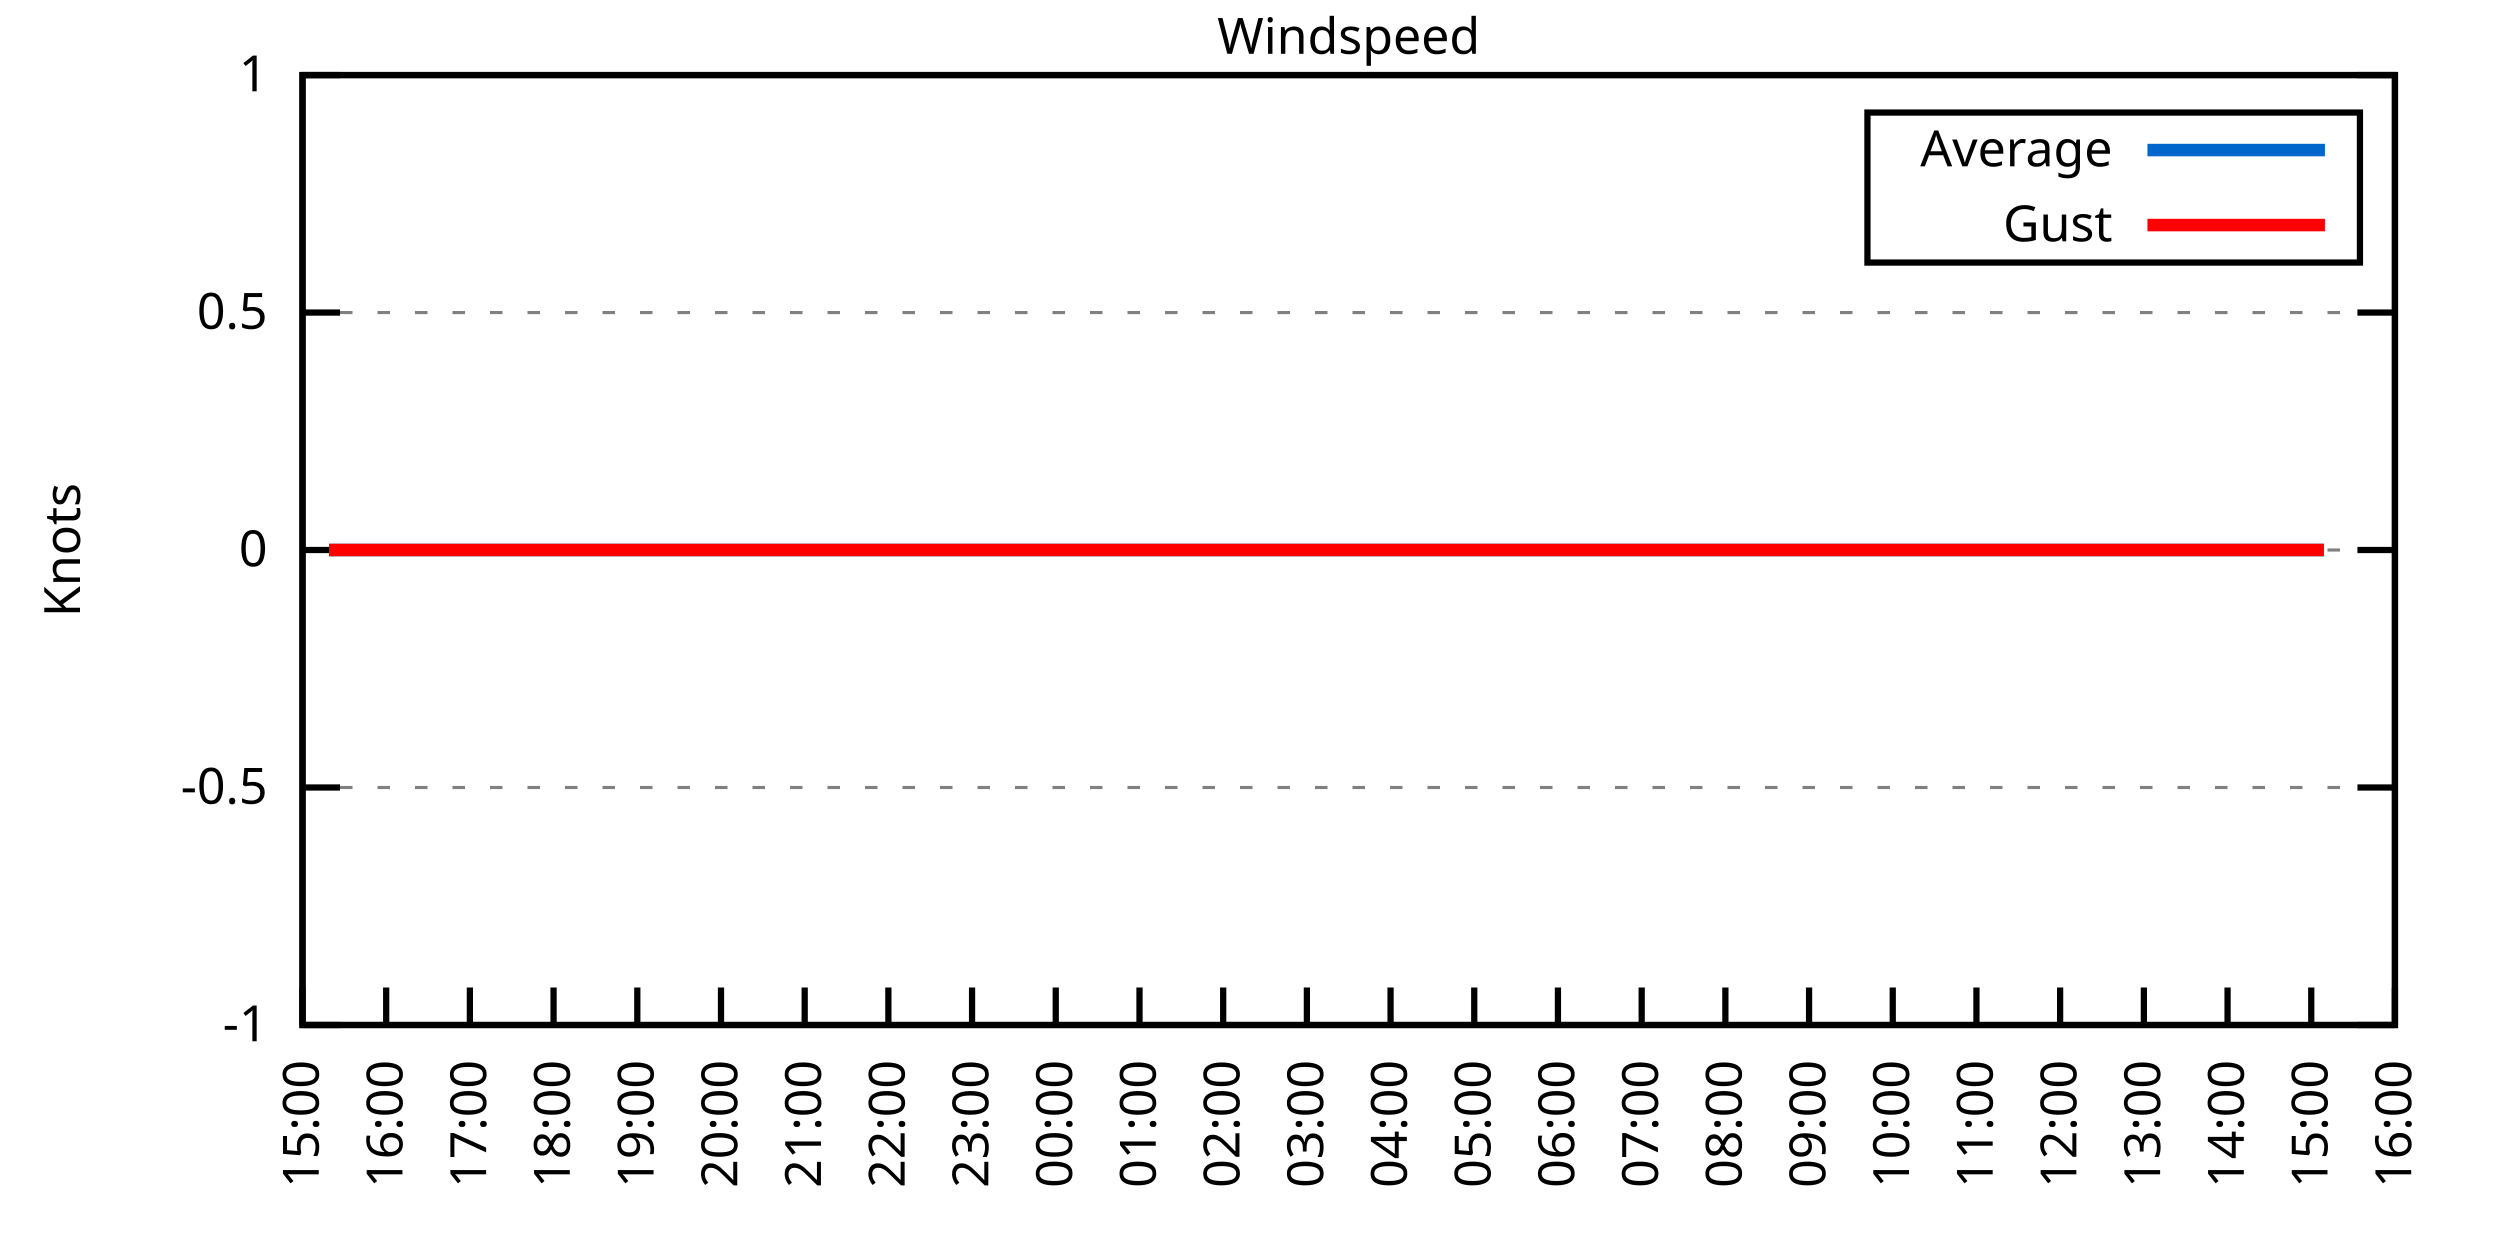
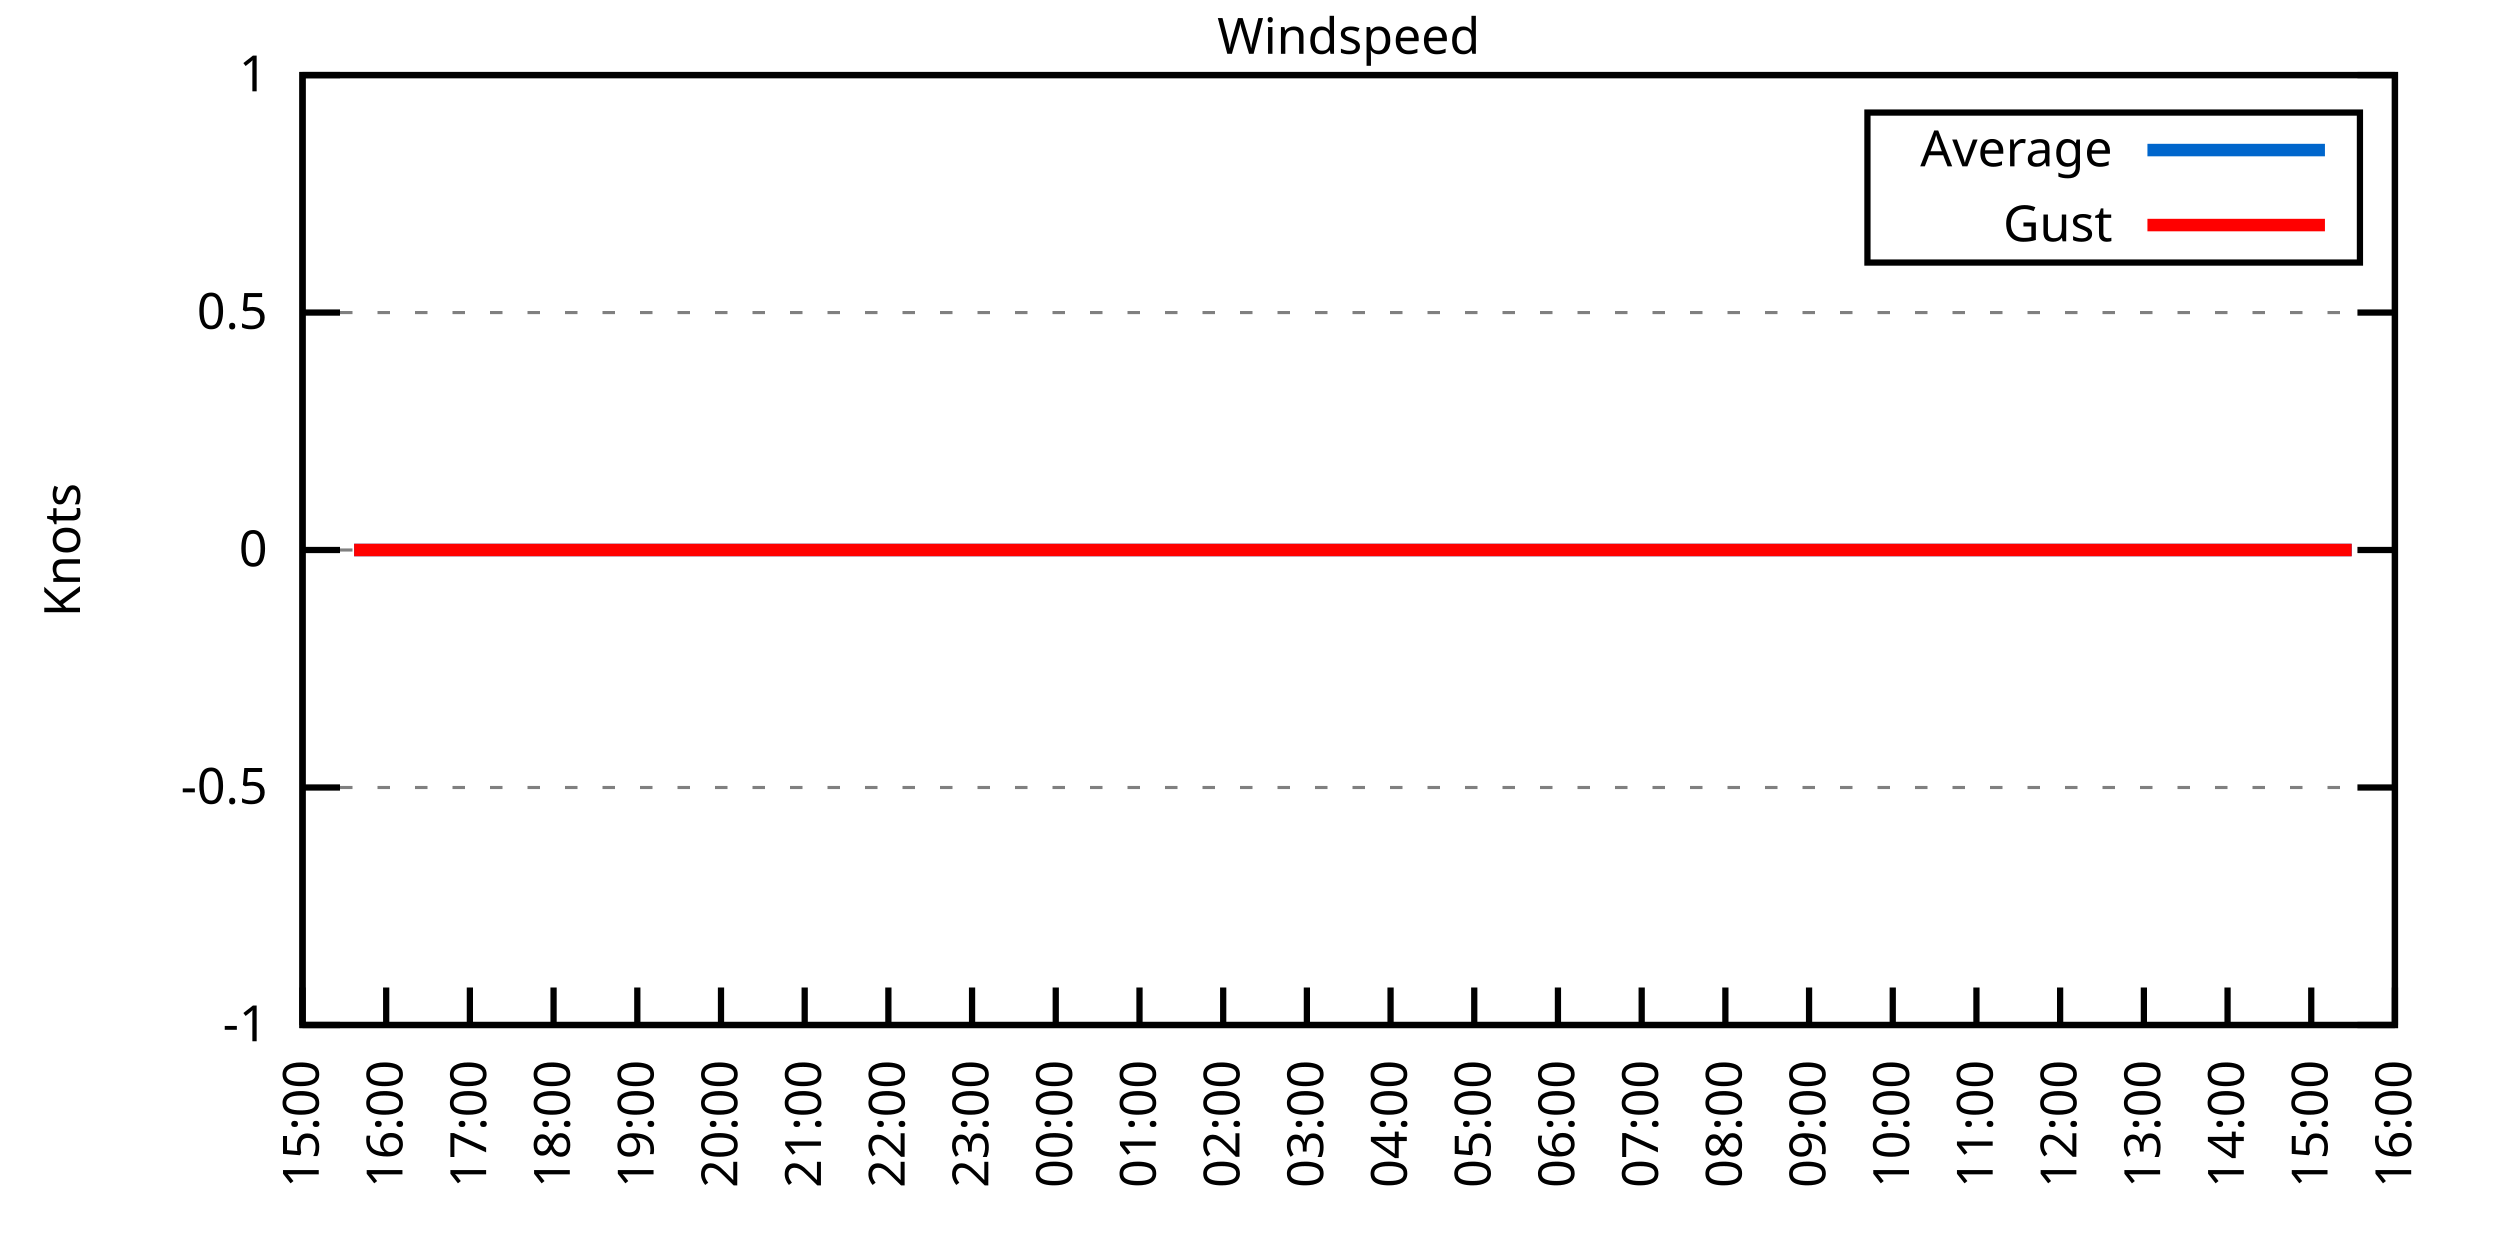
<svg xmlns="http://www.w3.org/2000/svg" xmlns:xlink="http://www.w3.org/1999/xlink" width="400" height="200" viewBox="0 0 400 200">
  <g id="gnuplot_canvas">
    <rect x="0" y="0" width="400" height="200" fill="none" />
    <defs>
      <circle id="gpDot" r="0.5" stroke-width="0.5" stroke="currentColor" />
      <path id="gpPt0" stroke-width="0.333" stroke="currentColor" d="M-1,0 h2 M0,-1 v2" />
      <path id="gpPt1" stroke-width="0.333" stroke="currentColor" d="M-1,-1 L1,1 M1,-1 L-1,1" />
      <path id="gpPt2" stroke-width="0.333" stroke="currentColor" d="M-1,0 L1,0 M0,-1 L0,1 M-1,-1 L1,1 M-1,1 L1,-1" />
      <rect id="gpPt3" stroke-width="0.333" stroke="currentColor" x="-1" y="-1" width="2" height="2" />
      <rect id="gpPt4" stroke-width="0.333" stroke="currentColor" fill="currentColor" x="-1" y="-1" width="2" height="2" />
      <circle id="gpPt5" stroke-width="0.333" stroke="currentColor" cx="0" cy="0" r="1" />
      <use xlink:href="#gpPt5" id="gpPt6" fill="currentColor" stroke="none" />
      <path id="gpPt7" stroke-width="0.333" stroke="currentColor" d="M0,-1.33 L-1.33,0.67 L1.33,0.67 z" />
      <use xlink:href="#gpPt7" id="gpPt8" fill="currentColor" stroke="none" />
      <use xlink:href="#gpPt7" id="gpPt9" stroke="currentColor" transform="rotate(180)" />
      <use xlink:href="#gpPt9" id="gpPt10" fill="currentColor" stroke="none" />
      <use xlink:href="#gpPt3" id="gpPt11" stroke="currentColor" transform="rotate(45)" />
      <use xlink:href="#gpPt11" id="gpPt12" fill="currentColor" stroke="none" />
      <path id="gpPt13" stroke-width="0.333" stroke="currentColor" d="M0,1.330 L1.265,0.411 L0.782,-1.067 L-0.782,-1.076 L-1.265,0.411 z" />
      <use xlink:href="#gpPt13" id="gpPt14" fill="currentColor" stroke="none" />
      <filter id="textbox" filterUnits="objectBoundingBox" x="0" y="0" height="1" width="1">
        <feFlood flood-color="white" flood-opacity="1" result="bgnd" />
        <feComposite in="SourceGraphic" in2="bgnd" operator="atop" />
      </filter>
      <filter id="greybox" filterUnits="objectBoundingBox" x="0" y="0" height="1" width="1">
        <feFlood flood-color="lightgrey" flood-opacity="1" result="grey" />
        <feComposite in="SourceGraphic" in2="grey" operator="atop" />
      </filter>
    </defs>
    <g fill="none" color="white" stroke="currentColor" stroke-width="1.00" stroke-linecap="butt" stroke-linejoin="miter">
</g>
    <g fill="none" color="black" stroke="currentColor" stroke-width="1.00" stroke-linecap="butt" stroke-linejoin="miter">
      <g stroke="none" shape-rendering="crispEdges">
        <polygon fill="rgb(255, 255, 255)" points="48.40,164.00 383.18,164.00 383.18,12.02 48.40,12.02 " />
      </g>
    </g>
    <g fill="none" color="black" stroke="currentColor" stroke-width="1.00" stroke-linecap="butt" stroke-linejoin="miter">
</g>
    <g fill="none" color="black" stroke="black" stroke-width="0.50" stroke-linecap="butt" stroke-linejoin="miter">
</g>
    <g fill="none" color="gray" stroke="currentColor" stroke-width="0.50" stroke-linecap="butt" stroke-linejoin="miter">
      <path stroke="gray" stroke-dasharray="2,4" class="gridline" d="M48.40,164.00 L383.19,164.00  " />
    </g>
    <g fill="none" color="gray" stroke="gray" stroke-width="1.00" stroke-linecap="butt" stroke-linejoin="miter">
</g>
    <g fill="none" color="black" stroke="currentColor" stroke-width="1.00" stroke-linecap="butt" stroke-linejoin="miter">
      <path stroke="black" d="M48.40,164.00 L54.40,164.00 M383.19,164.00 L377.19,164.00  " />
      <g transform="translate(42.80,166.60)" stroke="none" fill="black" font-family="Sans" font-size="8.00" text-anchor="end">
        <text>
          <tspan font-family="Sans">-1</tspan>
        </text>
      </g>
    </g>
    <g fill="none" color="black" stroke="currentColor" stroke-width="1.00" stroke-linecap="butt" stroke-linejoin="miter">
</g>
    <g fill="none" color="black" stroke="black" stroke-width="0.50" stroke-linecap="butt" stroke-linejoin="miter">
</g>
    <g fill="none" color="gray" stroke="currentColor" stroke-width="0.50" stroke-linecap="butt" stroke-linejoin="miter">
      <path stroke="gray" stroke-dasharray="2,4" class="gridline" d="M48.40,126.00 L383.19,126.00  " />
    </g>
    <g fill="none" color="gray" stroke="gray" stroke-width="1.00" stroke-linecap="butt" stroke-linejoin="miter">
</g>
    <g fill="none" color="black" stroke="currentColor" stroke-width="1.00" stroke-linecap="butt" stroke-linejoin="miter">
      <path stroke="black" d="M48.40,126.00 L54.40,126.00 M383.19,126.00 L377.19,126.00  " />
      <g transform="translate(42.80,128.60)" stroke="none" fill="black" font-family="Sans" font-size="8.00" text-anchor="end">
        <text>
          <tspan font-family="Sans">-0.5</tspan>
        </text>
      </g>
    </g>
    <g fill="none" color="black" stroke="currentColor" stroke-width="1.00" stroke-linecap="butt" stroke-linejoin="miter">
</g>
    <g fill="none" color="black" stroke="black" stroke-width="0.50" stroke-linecap="butt" stroke-linejoin="miter">
</g>
    <g fill="none" color="gray" stroke="currentColor" stroke-width="0.50" stroke-linecap="butt" stroke-linejoin="miter">
      <path stroke="gray" stroke-dasharray="2,4" class="gridline" d="M48.40,88.00 L383.19,88.00  " />
    </g>
    <g fill="none" color="gray" stroke="gray" stroke-width="1.00" stroke-linecap="butt" stroke-linejoin="miter">
</g>
    <g fill="none" color="black" stroke="currentColor" stroke-width="1.00" stroke-linecap="butt" stroke-linejoin="miter">
      <path stroke="black" d="M48.40,88.00 L54.40,88.00 M383.19,88.00 L377.19,88.00  " />
      <g transform="translate(42.80,90.60)" stroke="none" fill="black" font-family="Sans" font-size="8.00" text-anchor="end">
        <text>
          <tspan font-family="Sans"> 0</tspan>
        </text>
      </g>
    </g>
    <g fill="none" color="black" stroke="currentColor" stroke-width="1.00" stroke-linecap="butt" stroke-linejoin="miter">
</g>
    <g fill="none" color="black" stroke="black" stroke-width="0.50" stroke-linecap="butt" stroke-linejoin="miter">
</g>
    <g fill="none" color="gray" stroke="currentColor" stroke-width="0.50" stroke-linecap="butt" stroke-linejoin="miter">
      <path stroke="gray" stroke-dasharray="2,4" class="gridline" d="M48.40,50.01 L383.19,50.01  " />
    </g>
    <g fill="none" color="gray" stroke="gray" stroke-width="1.00" stroke-linecap="butt" stroke-linejoin="miter">
</g>
    <g fill="none" color="black" stroke="currentColor" stroke-width="1.00" stroke-linecap="butt" stroke-linejoin="miter">
      <path stroke="black" d="M48.40,50.01 L54.40,50.01 M383.19,50.01 L377.19,50.01  " />
      <g transform="translate(42.80,52.61)" stroke="none" fill="black" font-family="Sans" font-size="8.00" text-anchor="end">
        <text>
          <tspan font-family="Sans"> 0.5</tspan>
        </text>
      </g>
    </g>
    <g fill="none" color="black" stroke="currentColor" stroke-width="1.00" stroke-linecap="butt" stroke-linejoin="miter">
</g>
    <g fill="none" color="black" stroke="black" stroke-width="0.50" stroke-linecap="butt" stroke-linejoin="miter">
</g>
    <g fill="none" color="gray" stroke="currentColor" stroke-width="0.50" stroke-linecap="butt" stroke-linejoin="miter">
      <path stroke="gray" stroke-dasharray="2,4" class="gridline" d="M48.40,12.01 L383.19,12.01  " />
    </g>
    <g fill="none" color="gray" stroke="gray" stroke-width="1.00" stroke-linecap="butt" stroke-linejoin="miter">
</g>
    <g fill="none" color="black" stroke="currentColor" stroke-width="1.00" stroke-linecap="butt" stroke-linejoin="miter">
      <path stroke="black" d="M48.40,12.01 L54.40,12.01 M383.19,12.01 L377.19,12.01  " />
      <g transform="translate(42.80,14.61)" stroke="none" fill="black" font-family="Sans" font-size="8.00" text-anchor="end">
        <text>
          <tspan font-family="Sans"> 1</tspan>
        </text>
      </g>
    </g>
    <g fill="none" color="black" stroke="currentColor" stroke-width="1.00" stroke-linecap="butt" stroke-linejoin="miter">
      <path stroke="black" d="M48.40,164.00 L48.40,158.00  " />
      <g transform="translate(51.00,169.60) rotate(270.00)" stroke="none" fill="black" font-family="Sans" font-size="8.00" text-anchor="end">
        <text>
          <tspan font-family="Sans">15:00</tspan>
        </text>
      </g>
    </g>
    <g fill="none" color="black" stroke="currentColor" stroke-width="1.00" stroke-linecap="butt" stroke-linejoin="miter">
      <path stroke="black" d="M61.79,164.00 L61.79,158.00  " />
      <g transform="translate(64.39,169.60) rotate(270.00)" stroke="none" fill="black" font-family="Sans" font-size="8.00" text-anchor="end">
        <text>
          <tspan font-family="Sans">16:00</tspan>
        </text>
      </g>
    </g>
    <g fill="none" color="black" stroke="currentColor" stroke-width="1.00" stroke-linecap="butt" stroke-linejoin="miter">
      <path stroke="black" d="M75.18,164.00 L75.18,158.00  " />
      <g transform="translate(77.78,169.60) rotate(270.00)" stroke="none" fill="black" font-family="Sans" font-size="8.00" text-anchor="end">
        <text>
          <tspan font-family="Sans">17:00</tspan>
        </text>
      </g>
    </g>
    <g fill="none" color="black" stroke="currentColor" stroke-width="1.00" stroke-linecap="butt" stroke-linejoin="miter">
      <path stroke="black" d="M88.57,164.00 L88.57,158.00  " />
      <g transform="translate(91.17,169.60) rotate(270.00)" stroke="none" fill="black" font-family="Sans" font-size="8.00" text-anchor="end">
        <text>
          <tspan font-family="Sans">18:00</tspan>
        </text>
      </g>
    </g>
    <g fill="none" color="black" stroke="currentColor" stroke-width="1.00" stroke-linecap="butt" stroke-linejoin="miter">
      <path stroke="black" d="M101.97,164.00 L101.97,158.00  " />
      <g transform="translate(104.57,169.60) rotate(270.00)" stroke="none" fill="black" font-family="Sans" font-size="8.00" text-anchor="end">
        <text>
          <tspan font-family="Sans">19:00</tspan>
        </text>
      </g>
    </g>
    <g fill="none" color="black" stroke="currentColor" stroke-width="1.00" stroke-linecap="butt" stroke-linejoin="miter">
      <path stroke="black" d="M115.36,164.00 L115.36,158.00  " />
      <g transform="translate(117.96,169.60) rotate(270.00)" stroke="none" fill="black" font-family="Sans" font-size="8.00" text-anchor="end">
        <text>
          <tspan font-family="Sans">20:00</tspan>
        </text>
      </g>
    </g>
    <g fill="none" color="black" stroke="currentColor" stroke-width="1.00" stroke-linecap="butt" stroke-linejoin="miter">
      <path stroke="black" d="M128.75,164.00 L128.75,158.00  " />
      <g transform="translate(131.35,169.60) rotate(270.00)" stroke="none" fill="black" font-family="Sans" font-size="8.00" text-anchor="end">
        <text>
          <tspan font-family="Sans">21:00</tspan>
        </text>
      </g>
    </g>
    <g fill="none" color="black" stroke="currentColor" stroke-width="1.00" stroke-linecap="butt" stroke-linejoin="miter">
      <path stroke="black" d="M142.14,164.00 L142.14,158.00  " />
      <g transform="translate(144.74,169.60) rotate(270.00)" stroke="none" fill="black" font-family="Sans" font-size="8.00" text-anchor="end">
        <text>
          <tspan font-family="Sans">22:00</tspan>
        </text>
      </g>
    </g>
    <g fill="none" color="black" stroke="currentColor" stroke-width="1.00" stroke-linecap="butt" stroke-linejoin="miter">
      <path stroke="black" d="M155.53,164.00 L155.53,158.00  " />
      <g transform="translate(158.13,169.60) rotate(270.00)" stroke="none" fill="black" font-family="Sans" font-size="8.00" text-anchor="end">
        <text>
          <tspan font-family="Sans">23:00</tspan>
        </text>
      </g>
    </g>
    <g fill="none" color="black" stroke="currentColor" stroke-width="1.00" stroke-linecap="butt" stroke-linejoin="miter">
      <path stroke="black" d="M168.92,164.00 L168.92,158.00  " />
      <g transform="translate(171.52,169.60) rotate(270.00)" stroke="none" fill="black" font-family="Sans" font-size="8.00" text-anchor="end">
        <text>
          <tspan font-family="Sans">00:00</tspan>
        </text>
      </g>
    </g>
    <g fill="none" color="black" stroke="currentColor" stroke-width="1.00" stroke-linecap="butt" stroke-linejoin="miter">
      <path stroke="black" d="M182.32,164.00 L182.32,158.00  " />
      <g transform="translate(184.92,169.60) rotate(270.00)" stroke="none" fill="black" font-family="Sans" font-size="8.00" text-anchor="end">
        <text>
          <tspan font-family="Sans">01:00</tspan>
        </text>
      </g>
    </g>
    <g fill="none" color="black" stroke="currentColor" stroke-width="1.00" stroke-linecap="butt" stroke-linejoin="miter">
      <path stroke="black" d="M195.71,164.00 L195.71,158.00  " />
      <g transform="translate(198.31,169.60) rotate(270.00)" stroke="none" fill="black" font-family="Sans" font-size="8.00" text-anchor="end">
        <text>
          <tspan font-family="Sans">02:00</tspan>
        </text>
      </g>
    </g>
    <g fill="none" color="black" stroke="currentColor" stroke-width="1.00" stroke-linecap="butt" stroke-linejoin="miter">
      <path stroke="black" d="M209.10,164.00 L209.10,158.00  " />
      <g transform="translate(211.70,169.60) rotate(270.00)" stroke="none" fill="black" font-family="Sans" font-size="8.00" text-anchor="end">
        <text>
          <tspan font-family="Sans">03:00</tspan>
        </text>
      </g>
    </g>
    <g fill="none" color="black" stroke="currentColor" stroke-width="1.00" stroke-linecap="butt" stroke-linejoin="miter">
      <path stroke="black" d="M222.49,164.00 L222.49,158.00  " />
      <g transform="translate(225.09,169.60) rotate(270.00)" stroke="none" fill="black" font-family="Sans" font-size="8.00" text-anchor="end">
        <text>
          <tspan font-family="Sans">04:00</tspan>
        </text>
      </g>
    </g>
    <g fill="none" color="black" stroke="currentColor" stroke-width="1.00" stroke-linecap="butt" stroke-linejoin="miter">
      <path stroke="black" d="M235.88,164.00 L235.88,158.00  " />
      <g transform="translate(238.48,169.60) rotate(270.00)" stroke="none" fill="black" font-family="Sans" font-size="8.00" text-anchor="end">
        <text>
          <tspan font-family="Sans">05:00</tspan>
        </text>
      </g>
    </g>
    <g fill="none" color="black" stroke="currentColor" stroke-width="1.00" stroke-linecap="butt" stroke-linejoin="miter">
      <path stroke="black" d="M249.27,164.00 L249.27,158.00  " />
      <g transform="translate(251.87,169.60) rotate(270.00)" stroke="none" fill="black" font-family="Sans" font-size="8.00" text-anchor="end">
        <text>
          <tspan font-family="Sans">06:00</tspan>
        </text>
      </g>
    </g>
    <g fill="none" color="black" stroke="currentColor" stroke-width="1.00" stroke-linecap="butt" stroke-linejoin="miter">
      <path stroke="black" d="M262.67,164.00 L262.67,158.00  " />
      <g transform="translate(265.27,169.60) rotate(270.00)" stroke="none" fill="black" font-family="Sans" font-size="8.00" text-anchor="end">
        <text>
          <tspan font-family="Sans">07:00</tspan>
        </text>
      </g>
    </g>
    <g fill="none" color="black" stroke="currentColor" stroke-width="1.00" stroke-linecap="butt" stroke-linejoin="miter">
      <path stroke="black" d="M276.06,164.00 L276.06,158.00  " />
      <g transform="translate(278.66,169.60) rotate(270.00)" stroke="none" fill="black" font-family="Sans" font-size="8.00" text-anchor="end">
        <text>
          <tspan font-family="Sans">08:00</tspan>
        </text>
      </g>
    </g>
    <g fill="none" color="black" stroke="currentColor" stroke-width="1.00" stroke-linecap="butt" stroke-linejoin="miter">
      <path stroke="black" d="M289.45,164.00 L289.45,158.00  " />
      <g transform="translate(292.05,169.60) rotate(270.00)" stroke="none" fill="black" font-family="Sans" font-size="8.00" text-anchor="end">
        <text>
          <tspan font-family="Sans">09:00</tspan>
        </text>
      </g>
    </g>
    <g fill="none" color="black" stroke="currentColor" stroke-width="1.00" stroke-linecap="butt" stroke-linejoin="miter">
      <path stroke="black" d="M302.84,164.00 L302.84,158.00  " />
      <g transform="translate(305.44,169.60) rotate(270.00)" stroke="none" fill="black" font-family="Sans" font-size="8.00" text-anchor="end">
        <text>
          <tspan font-family="Sans">10:00</tspan>
        </text>
      </g>
    </g>
    <g fill="none" color="black" stroke="currentColor" stroke-width="1.00" stroke-linecap="butt" stroke-linejoin="miter">
      <path stroke="black" d="M316.23,164.00 L316.23,158.00  " />
      <g transform="translate(318.83,169.60) rotate(270.00)" stroke="none" fill="black" font-family="Sans" font-size="8.00" text-anchor="end">
        <text>
          <tspan font-family="Sans">11:00</tspan>
        </text>
      </g>
    </g>
    <g fill="none" color="black" stroke="currentColor" stroke-width="1.00" stroke-linecap="butt" stroke-linejoin="miter">
      <path stroke="black" d="M329.62,164.00 L329.62,158.00  " />
      <g transform="translate(332.22,169.60) rotate(270.00)" stroke="none" fill="black" font-family="Sans" font-size="8.00" text-anchor="end">
        <text>
          <tspan font-family="Sans">12:00</tspan>
        </text>
      </g>
    </g>
    <g fill="none" color="black" stroke="currentColor" stroke-width="1.00" stroke-linecap="butt" stroke-linejoin="miter">
      <path stroke="black" d="M343.02,164.00 L343.02,158.00  " />
      <g transform="translate(345.62,169.60) rotate(270.00)" stroke="none" fill="black" font-family="Sans" font-size="8.00" text-anchor="end">
        <text>
          <tspan font-family="Sans">13:00</tspan>
        </text>
      </g>
    </g>
    <g fill="none" color="black" stroke="currentColor" stroke-width="1.00" stroke-linecap="butt" stroke-linejoin="miter">
      <path stroke="black" d="M356.41,164.00 L356.41,158.00  " />
      <g transform="translate(359.01,169.60) rotate(270.00)" stroke="none" fill="black" font-family="Sans" font-size="8.00" text-anchor="end">
        <text>
          <tspan font-family="Sans">14:00</tspan>
        </text>
      </g>
    </g>
    <g fill="none" color="black" stroke="currentColor" stroke-width="1.00" stroke-linecap="butt" stroke-linejoin="miter">
      <path stroke="black" d="M369.80,164.00 L369.80,158.00  " />
      <g transform="translate(372.40,169.60) rotate(270.00)" stroke="none" fill="black" font-family="Sans" font-size="8.00" text-anchor="end">
        <text>
          <tspan font-family="Sans">15:00</tspan>
        </text>
      </g>
    </g>
    <g fill="none" color="black" stroke="currentColor" stroke-width="1.00" stroke-linecap="butt" stroke-linejoin="miter">
      <path stroke="black" d="M383.19,164.00 L383.19,158.00  " />
      <g transform="translate(385.79,169.60) rotate(270.00)" stroke="none" fill="black" font-family="Sans" font-size="8.00" text-anchor="end">
        <text>
          <tspan font-family="Sans">16:00</tspan>
        </text>
      </g>
    </g>
    <g fill="none" color="black" stroke="currentColor" stroke-width="1.00" stroke-linecap="butt" stroke-linejoin="miter">
</g>
    <g fill="none" color="black" stroke="currentColor" stroke-width="1.00" stroke-linecap="butt" stroke-linejoin="miter">
      <path stroke="black" d="M48.40,12.01 L48.40,164.00 L383.19,164.00 L383.19,12.01 L48.40,12.01 Z  " />
    </g>
    <g fill="none" color="black" stroke="currentColor" stroke-width="1.00" stroke-linecap="butt" stroke-linejoin="miter">
</g>
    <g fill="none" color="black" stroke="currentColor" stroke-width="1.00" stroke-linecap="butt" stroke-linejoin="miter">
      <path stroke="black" d="M298.79,42.01 L298.79,18.01 L377.59,18.01 L377.59,42.01 L298.79,42.01 Z  " />
    </g>
    <g id="Windspeed_plot_1">
      <g fill="none" color="white" stroke="black" stroke-width="2.00" stroke-linecap="butt" stroke-linejoin="miter">
</g>
      <g fill="none" color="black" stroke="currentColor" stroke-width="2.00" stroke-linecap="butt" stroke-linejoin="miter">
        <g transform="translate(337.99,26.61)" stroke="none" fill="black" font-family="Sans" font-size="8.00" text-anchor="end">
          <text>
            <tspan font-family="Sans">Average</tspan>
          </text>
        </g>
      </g>
      <g fill="none" color="black" stroke="currentColor" stroke-width="2.00" stroke-linecap="butt" stroke-linejoin="miter">
-         <path stroke="rgb(  0, 102, 204)" d="M343.59,24.01 L371.99,24.01 M52.64,88.00 L54.87,88.00 L56.66,88.00 L59.34,88.00 L61.12,88.00 L63.80,88.00   L66.03,88.00 L68.26,88.00 L70.50,88.00 L72.73,88.00 L74.96,88.00 L77.19,88.00 L78.98,88.00 L81.43,88.00   L83.66,88.00 L86.12,88.00 L87.91,88.00 L90.36,88.00 L92.82,88.00 L95.05,88.00 L97.28,88.00 L99.06,88.00   L101.74,88.00 L103.98,88.00 L106.21,88.00 L107.99,88.00 L110.45,88.00 L112.90,88.00 L115.13,88.00 L116.92,88.00   L119.60,88.00 L121.83,88.00 L123.84,88.00 L126.29,88.00 L128.53,88.00 L130.54,88.00 L132.77,88.00 L135.00,88.00   L137.45,88.00 L139.69,88.00 L141.92,88.00 L143.70,88.00 L146.16,88.00 L148.61,88.00 L150.40,88.00 L153.08,88.00   L154.86,88.00 L157.54,88.00 L159.77,88.00 L161.56,88.00 L164.01,88.00 L166.47,88.00 L168.70,88.00 L170.93,88.00   L172.72,88.00 L174.95,88.00 L177.18,88.00 L179.41,88.00 L181.87,88.00 L184.32,88.00 L186.11,88.00 L188.34,88.00   L191.02,88.00 L193.25,88.00 L195.48,88.00 L197.72,88.00 L199.73,88.00 L202.18,88.00 L204.19,88.00 L206.42,88.00   L208.43,88.00 L210.66,88.00 L213.34,88.00 L215.35,88.00 L217.80,88.00 L219.81,88.00 L222.27,88.00 L224.05,88.00   L226.51,88.00 L228.96,88.00 L230.97,88.00 L233.20,88.00 L235.21,88.00 L237.44,88.00 L239.90,88.00 L242.36,88.00   L244.59,88.00 L246.82,88.00 L249.05,88.00 L250.84,88.00 L253.07,88.00 L255.52,88.00 L257.98,88.00 L260.21,88.00   L262.44,88.00 L264.45,88.00 L266.68,88.00 L269.14,88.00 L271.15,88.00 L273.38,88.00 L275.83,88.00 L278.07,88.00   L280.07,88.00 L282.31,88.00 L284.76,88.00 L286.55,88.00 L289.00,88.00 L291.46,88.00 L295.70,88.00 L297.93,88.00   L300.16,88.00 L302.39,88.00 L304.63,88.00 L306.86,88.00 L309.31,88.00 L311.54,88.00 L313.78,88.00 L316.01,88.00   L318.24,88.00 L320.47,88.00 L322.26,88.00 L324.94,88.00 L327.17,88.00 L329.40,88.00 L331.41,88.00 L333.42,88.00   L335.87,88.00 L337.88,88.00 L340.34,88.00 L342.79,88.00 L345.02,88.00 L347.03,88.00 L349.49,88.00 L351.50,88.00   L353.73,88.00 L356.18,88.00 L357.97,88.00 L360.42,88.00 L362.66,88.00 L364.89,88.00 L367.34,88.00 L369.58,88.00   L371.81,88.00  " />
+         <path stroke="rgb(  0, 102, 204)" d="M343.59,24.01 L371.99,24.01 M56.66,88.00 L59.34,88.00 L61.12,88.00 L63.80,88.00 L66.03,88.00 L68.26,88.00   L70.50,88.00 L72.73,88.00 L74.96,88.00 L77.19,88.00 L78.98,88.00 L81.43,88.00 L83.66,88.00 L86.12,88.00   L87.91,88.00 L90.36,88.00 L92.82,88.00 L95.05,88.00 L97.28,88.00 L99.06,88.00 L101.74,88.00 L103.98,88.00   L106.21,88.00 L107.99,88.00 L110.45,88.00 L112.90,88.00 L115.13,88.00 L116.92,88.00 L119.60,88.00 L121.83,88.00   L123.84,88.00 L126.29,88.00 L128.53,88.00 L130.54,88.00 L132.77,88.00 L135.00,88.00 L137.45,88.00 L139.69,88.00   L141.92,88.00 L143.70,88.00 L146.16,88.00 L148.61,88.00 L150.40,88.00 L153.08,88.00 L154.86,88.00 L157.54,88.00   L159.77,88.00 L161.56,88.00 L164.01,88.00 L166.47,88.00 L168.70,88.00 L170.93,88.00 L172.72,88.00 L174.95,88.00   L177.18,88.00 L179.41,88.00 L181.87,88.00 L184.32,88.00 L186.11,88.00 L188.34,88.00 L191.02,88.00 L193.25,88.00   L195.48,88.00 L197.72,88.00 L199.73,88.00 L202.18,88.00 L204.19,88.00 L206.42,88.00 L208.43,88.00 L210.66,88.00   L213.34,88.00 L215.35,88.00 L217.80,88.00 L219.81,88.00 L222.27,88.00 L224.05,88.00 L226.51,88.00 L228.96,88.00   L230.97,88.00 L233.20,88.00 L235.21,88.00 L237.44,88.00 L239.90,88.00 L242.36,88.00 L244.59,88.00 L246.82,88.00   L249.05,88.00 L250.84,88.00 L253.07,88.00 L255.52,88.00 L257.98,88.00 L260.21,88.00 L262.44,88.00 L264.45,88.00   L266.68,88.00 L269.14,88.00 L271.15,88.00 L273.38,88.00 L275.83,88.00 L278.07,88.00 L280.07,88.00 L282.31,88.00   L284.76,88.00 L286.55,88.00 L289.00,88.00 L291.46,88.00 L295.70,88.00 L297.93,88.00 L300.16,88.00 L302.39,88.00   L304.63,88.00 L306.86,88.00 L309.31,88.00 L311.54,88.00 L313.78,88.00 L316.01,88.00 L318.24,88.00 L320.47,88.00   L322.26,88.00 L324.94,88.00 L327.17,88.00 L329.40,88.00 L331.41,88.00 L333.42,88.00 L335.87,88.00 L337.88,88.00   L340.34,88.00 L342.79,88.00 L345.02,88.00 L347.03,88.00 L349.49,88.00 L351.50,88.00 L353.73,88.00 L356.18,88.00   L357.97,88.00 L360.42,88.00 L362.66,88.00 L364.89,88.00 L367.34,88.00 L369.58,88.00 L371.81,88.00 L374.04,88.00   L376.27,88.00  " />
      </g>
    </g>
    <g id="Windspeed_plot_2">
      <g fill="none" color="black" stroke="currentColor" stroke-width="2.00" stroke-linecap="butt" stroke-linejoin="miter">
        <g transform="translate(337.99,38.61)" stroke="none" fill="black" font-family="Sans" font-size="8.00" text-anchor="end">
          <text>
            <tspan font-family="Sans">Gust</tspan>
          </text>
        </g>
      </g>
      <g fill="none" color="black" stroke="currentColor" stroke-width="2.00" stroke-linecap="butt" stroke-linejoin="miter">
-         <path stroke="rgb(255,   0,   0)" d="M343.59,36.01 L371.99,36.01 M52.64,88.00 L54.87,88.00 L56.66,88.00 L59.34,88.00 L61.12,88.00 L63.80,88.00   L66.03,88.00 L68.26,88.00 L70.50,88.00 L72.73,88.00 L74.96,88.00 L77.19,88.00 L78.98,88.00 L81.43,88.00   L83.66,88.00 L86.12,88.00 L87.91,88.00 L90.36,88.00 L92.82,88.00 L95.05,88.00 L97.28,88.00 L99.06,88.00   L101.74,88.00 L103.98,88.00 L106.21,88.00 L107.99,88.00 L110.45,88.00 L112.90,88.00 L115.13,88.00 L116.92,88.00   L119.60,88.00 L121.83,88.00 L123.84,88.00 L126.29,88.00 L128.53,88.00 L130.54,88.00 L132.77,88.00 L135.00,88.00   L137.45,88.00 L139.69,88.00 L141.92,88.00 L143.70,88.00 L146.16,88.00 L148.61,88.00 L150.40,88.00 L153.08,88.00   L154.86,88.00 L157.54,88.00 L159.77,88.00 L161.56,88.00 L164.01,88.00 L166.47,88.00 L168.70,88.00 L170.93,88.00   L172.72,88.00 L174.95,88.00 L177.18,88.00 L179.41,88.00 L181.87,88.00 L184.32,88.00 L186.11,88.00 L188.34,88.00   L191.02,88.00 L193.25,88.00 L195.48,88.00 L197.72,88.00 L199.73,88.00 L202.18,88.00 L204.19,88.00 L206.42,88.00   L208.43,88.00 L210.66,88.00 L213.34,88.00 L215.35,88.00 L217.80,88.00 L219.81,88.00 L222.27,88.00 L224.05,88.00   L226.51,88.00 L228.96,88.00 L230.97,88.00 L233.20,88.00 L235.21,88.00 L237.44,88.00 L239.90,88.00 L242.36,88.00   L244.59,88.00 L246.82,88.00 L249.05,88.00 L250.84,88.00 L253.07,88.00 L255.52,88.00 L257.98,88.00 L260.21,88.00   L262.44,88.00 L264.45,88.00 L266.68,88.00 L269.14,88.00 L271.15,88.00 L273.38,88.00 L275.83,88.00 L278.07,88.00   L280.07,88.00 L282.31,88.00 L284.76,88.00 L286.55,88.00 L289.00,88.00 L291.46,88.00 L295.70,88.00 L297.93,88.00   L300.16,88.00 L302.39,88.00 L304.63,88.00 L306.86,88.00 L309.31,88.00 L311.54,88.00 L313.78,88.00 L316.01,88.00   L318.24,88.00 L320.47,88.00 L322.26,88.00 L324.94,88.00 L327.17,88.00 L329.40,88.00 L331.41,88.00 L333.42,88.00   L335.87,88.00 L337.88,88.00 L340.34,88.00 L342.79,88.00 L345.02,88.00 L347.03,88.00 L349.49,88.00 L351.50,88.00   L353.73,88.00 L356.18,88.00 L357.97,88.00 L360.42,88.00 L362.66,88.00 L364.89,88.00 L367.34,88.00 L369.58,88.00   L371.81,88.00  " />
+         <path stroke="rgb(255,   0,   0)" d="M343.59,36.01 L371.99,36.01 M56.66,88.00 L59.34,88.00 L61.12,88.00 L63.80,88.00 L66.03,88.00 L68.26,88.00   L70.50,88.00 L72.73,88.00 L74.96,88.00 L77.19,88.00 L78.98,88.00 L81.43,88.00 L83.66,88.00 L86.12,88.00   L87.91,88.00 L90.36,88.00 L92.82,88.00 L95.05,88.00 L97.28,88.00 L99.06,88.00 L101.74,88.00 L103.98,88.00   L106.21,88.00 L107.99,88.00 L110.45,88.00 L112.90,88.00 L115.13,88.00 L116.92,88.00 L119.60,88.00 L121.83,88.00   L123.84,88.00 L126.29,88.00 L128.53,88.00 L130.54,88.00 L132.77,88.00 L135.00,88.00 L137.45,88.00 L139.69,88.00   L141.92,88.00 L143.70,88.00 L146.16,88.00 L148.61,88.00 L150.40,88.00 L153.08,88.00 L154.86,88.00 L157.54,88.00   L159.77,88.00 L161.56,88.00 L164.01,88.00 L166.47,88.00 L168.70,88.00 L170.93,88.00 L172.72,88.00 L174.95,88.00   L177.18,88.00 L179.41,88.00 L181.87,88.00 L184.32,88.00 L186.11,88.00 L188.34,88.00 L191.02,88.00 L193.25,88.00   L195.48,88.00 L197.72,88.00 L199.73,88.00 L202.18,88.00 L204.19,88.00 L206.42,88.00 L208.43,88.00 L210.66,88.00   L213.34,88.00 L215.35,88.00 L217.80,88.00 L219.81,88.00 L222.27,88.00 L224.05,88.00 L226.51,88.00 L228.96,88.00   L230.97,88.00 L233.20,88.00 L235.21,88.00 L237.44,88.00 L239.90,88.00 L242.36,88.00 L244.59,88.00 L246.82,88.00   L249.05,88.00 L250.84,88.00 L253.07,88.00 L255.52,88.00 L257.98,88.00 L260.21,88.00 L262.44,88.00 L264.45,88.00   L266.68,88.00 L269.14,88.00 L271.15,88.00 L273.38,88.00 L275.83,88.00 L278.07,88.00 L280.07,88.00 L282.31,88.00   L284.76,88.00 L286.55,88.00 L289.00,88.00 L291.46,88.00 L295.70,88.00 L297.93,88.00 L300.16,88.00 L302.39,88.00   L304.63,88.00 L306.86,88.00 L309.31,88.00 L311.54,88.00 L313.78,88.00 L316.01,88.00 L318.24,88.00 L320.47,88.00   L322.26,88.00 L324.94,88.00 L327.17,88.00 L329.40,88.00 L331.41,88.00 L333.42,88.00 L335.87,88.00 L337.88,88.00   L340.34,88.00 L342.79,88.00 L345.02,88.00 L347.03,88.00 L349.49,88.00 L351.50,88.00 L353.73,88.00 L356.18,88.00   L357.97,88.00 L360.42,88.00 L362.66,88.00 L364.89,88.00 L367.34,88.00 L369.58,88.00 L371.81,88.00 L374.04,88.00   L376.27,88.00  " />
      </g>
    </g>
    <g fill="none" color="black" stroke="currentColor" stroke-width="2.00" stroke-linecap="butt" stroke-linejoin="miter">
</g>
    <g fill="none" color="black" stroke="black" stroke-width="1.00" stroke-linecap="butt" stroke-linejoin="miter">
</g>
    <g fill="none" color="black" stroke="currentColor" stroke-width="1.00" stroke-linecap="butt" stroke-linejoin="miter">
      <path stroke="black" d="M48.40,12.01 L48.40,164.00 L383.19,164.00 L383.19,12.01 L48.40,12.01 Z  " />
      <g transform="translate(12.80,88.01) rotate(270.00)" stroke="none" fill="black" font-family="Sans" font-size="8.00" text-anchor="middle">
        <text>
          <tspan font-family="Sans">Knots</tspan>
        </text>
      </g>
    </g>
    <g fill="none" color="black" stroke="currentColor" stroke-width="1.00" stroke-linecap="butt" stroke-linejoin="miter">
</g>
    <g fill="none" color="black" stroke="currentColor" stroke-width="1.00" stroke-linecap="butt" stroke-linejoin="miter">
      <g transform="translate(215.79,8.61)" stroke="none" fill="black" font-family="Sans" font-size="8.00" text-anchor="middle">
        <text>
          <tspan font-family="Sans">Windspeed</tspan>
        </text>
      </g>
    </g>
    <g fill="none" color="black" stroke="currentColor" stroke-width="1.00" stroke-linecap="butt" stroke-linejoin="miter">
</g>
  </g>
</svg>
